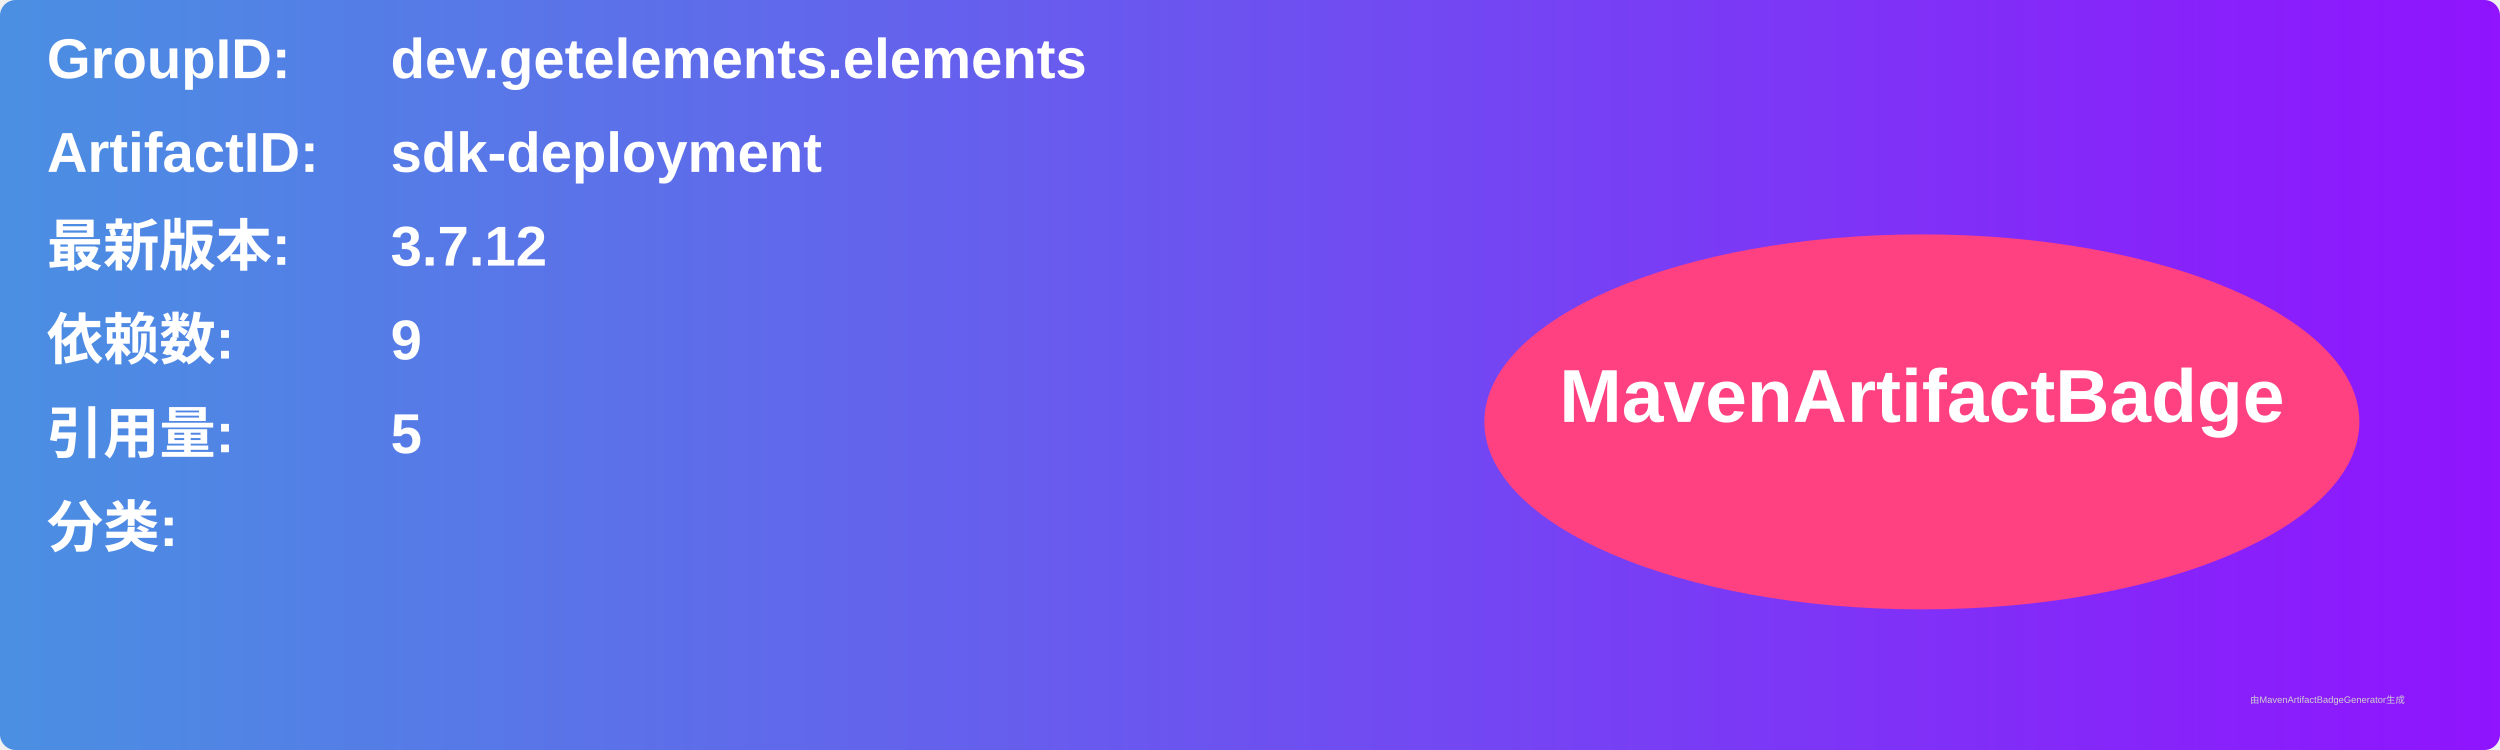
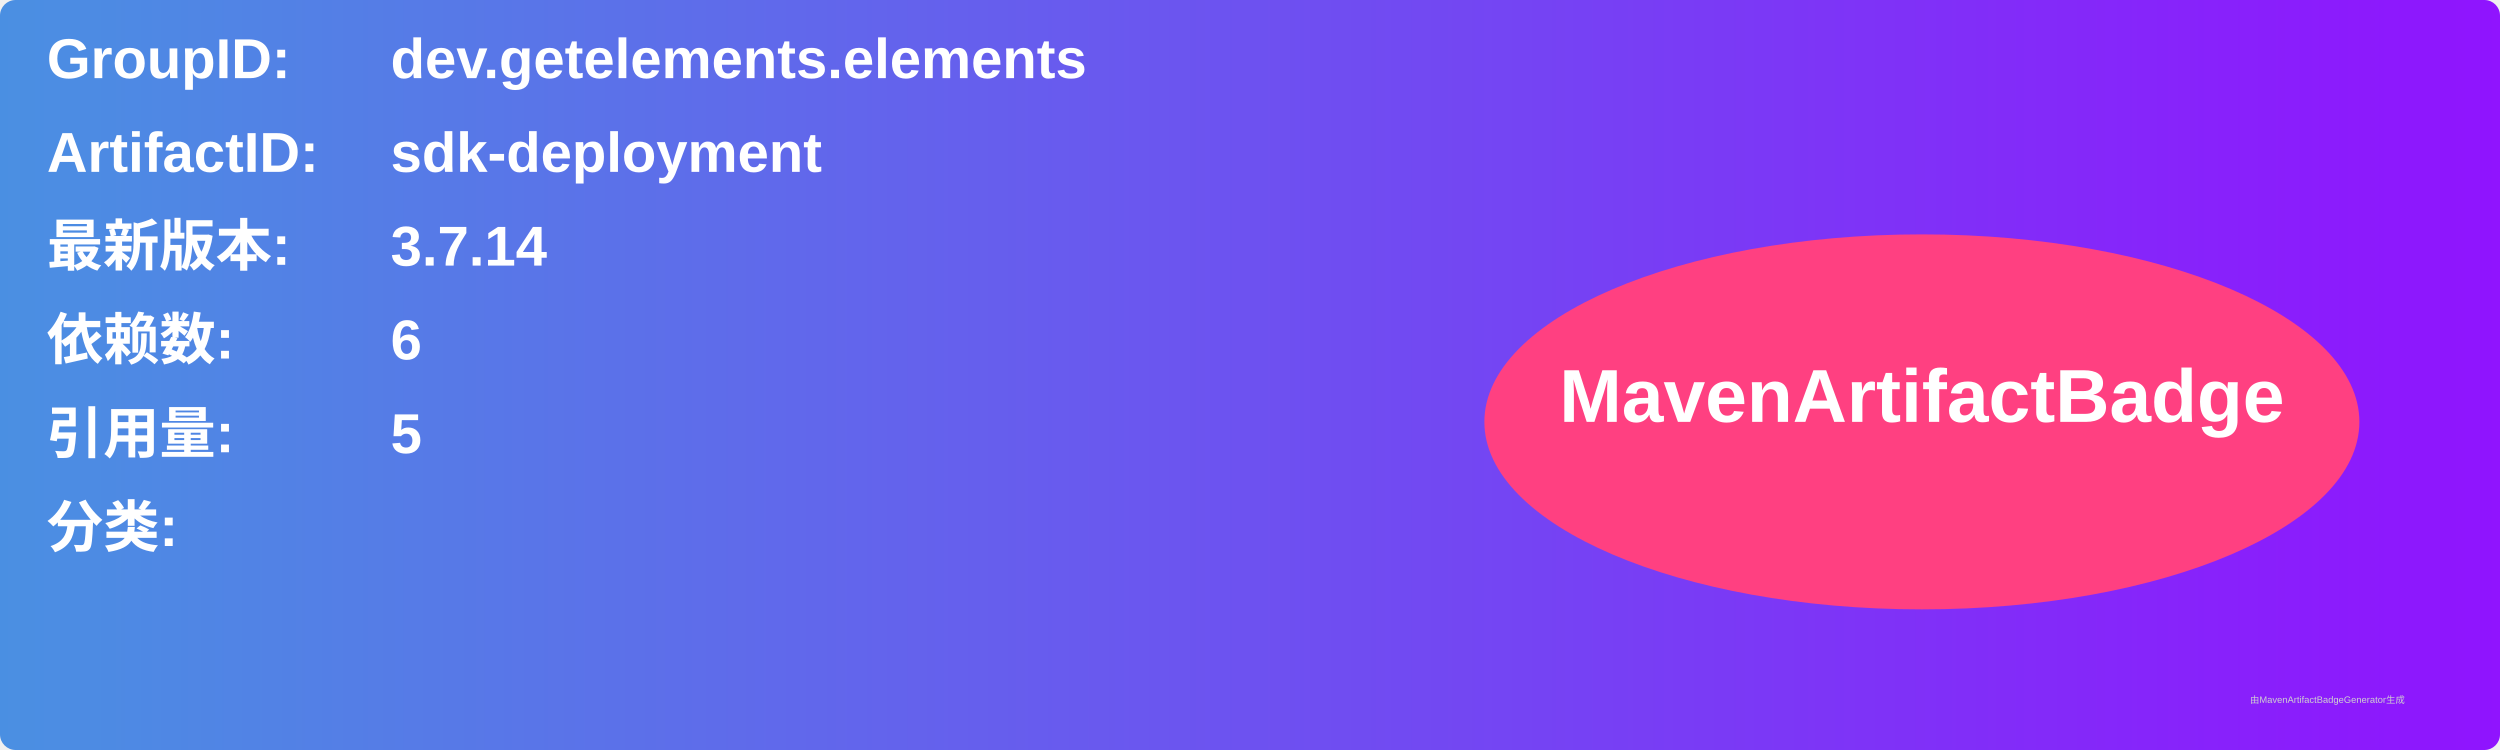
<svg xmlns="http://www.w3.org/2000/svg" width="800" height="240" viewBox="0 0 800 240">
  <linearGradient id="grad" x1="0%" y1="0%" x2="100%" y2="0%">
    <stop offset="0%" stop-color="#4a90e2" />
    <stop offset="100%" stop-color="#9013fe" />
  </linearGradient>
  <rect width="100%" height="100%" rx="5" ry="5" fill="url(#grad)" />
  <g transform="translate(15, 15)">
    <text x="0" y="10" font-family="Arial" font-size="18" fill="white" font-weight="bold" width="260">GroupID:</text>
    <text x="110" y="10" font-family="Arial" font-size="18" fill="white" font-weight="bold" width="460">dev.getelements.elements</text>
    <text x="0" y="40" font-family="Arial" font-size="18" fill="white" font-weight="bold" width="260">ArtifactID:</text>
    <text x="110" y="40" font-family="Arial" font-size="18" fill="white" font-weight="bold" width="460">sdk-deployment</text>
    <text x="0" y="70" font-family="Arial" font-size="18" fill="white" font-weight="bold">最新版本:</text>
    <text x="110" y="70" font-family="Arial" font-size="18" fill="white" font-weight="bold">
-       <tspan font-weight="bold">3.7.12</tspan>
+       <tspan font-weight="bold">3.7.14</tspan>
    </text>
    <text x="0" y="100" font-family="Arial" font-size="18" fill="white" font-weight="bold">依赖数: </text>
    <text x="110" y="100" font-family="Arial" font-size="18" fill="white">
-       <tspan font-weight="bold">9</tspan>
+       <tspan font-weight="bold">6</tspan>
    </text>
    <text x="0" y="130" font-family="Arial" font-size="18" fill="white" font-weight="bold">引用量: </text>
    <text x="110" y="130" font-family="Arial" font-size="18" fill="white">
      <tspan font-weight="bold">5</tspan>
    </text>
    <text x="0" y="160" font-family="Arial" font-size="18" fill="white" font-weight="bold">分类:</text>
    <text x="10" y="190" font-family="Arial" font-size="10" fill="white">
      <tspan font-weight="bold" />
    </text>
    <ellipse cx="600" cy="120" rx="140" ry="60" fill="#ff4081" />
    <text x="600" y="120" text-anchor="middle" font-family="Arial" font-size="24" fill="white" font-weight="bold">MavenArtifactBadge</text>
  </g>
  <text x="720" y="225" font-family="Arial" font-size="3" fill="#d0d0d0">由MavenArtifactBadgeGenerator生成</text>
</svg>
